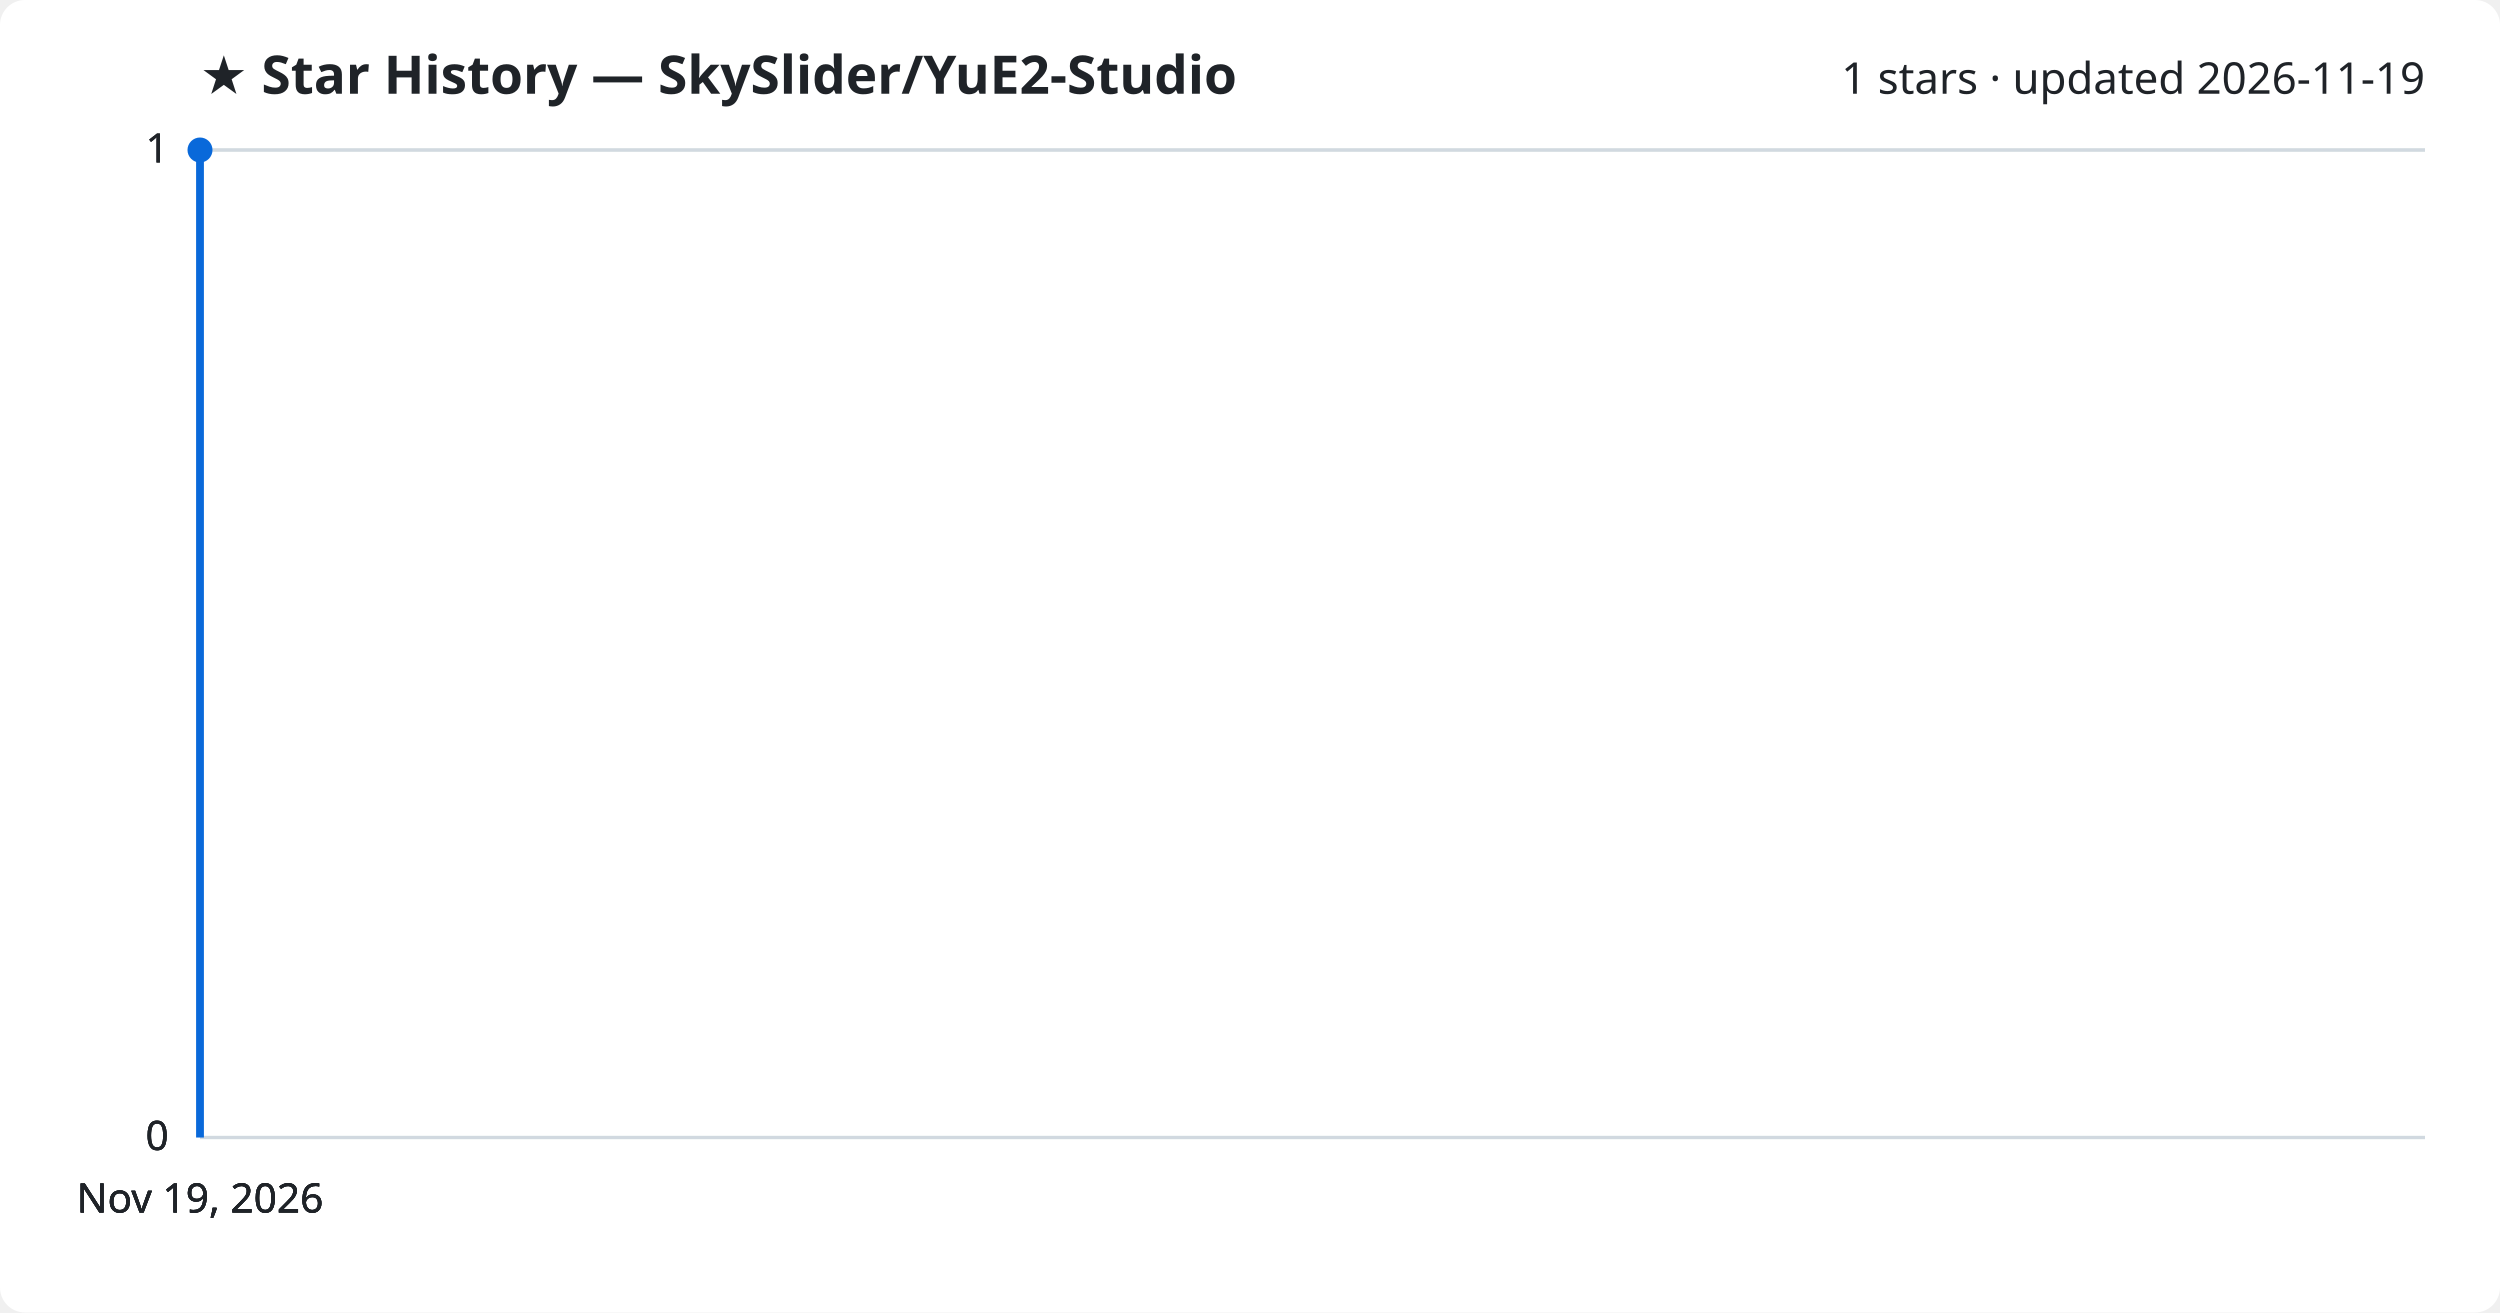
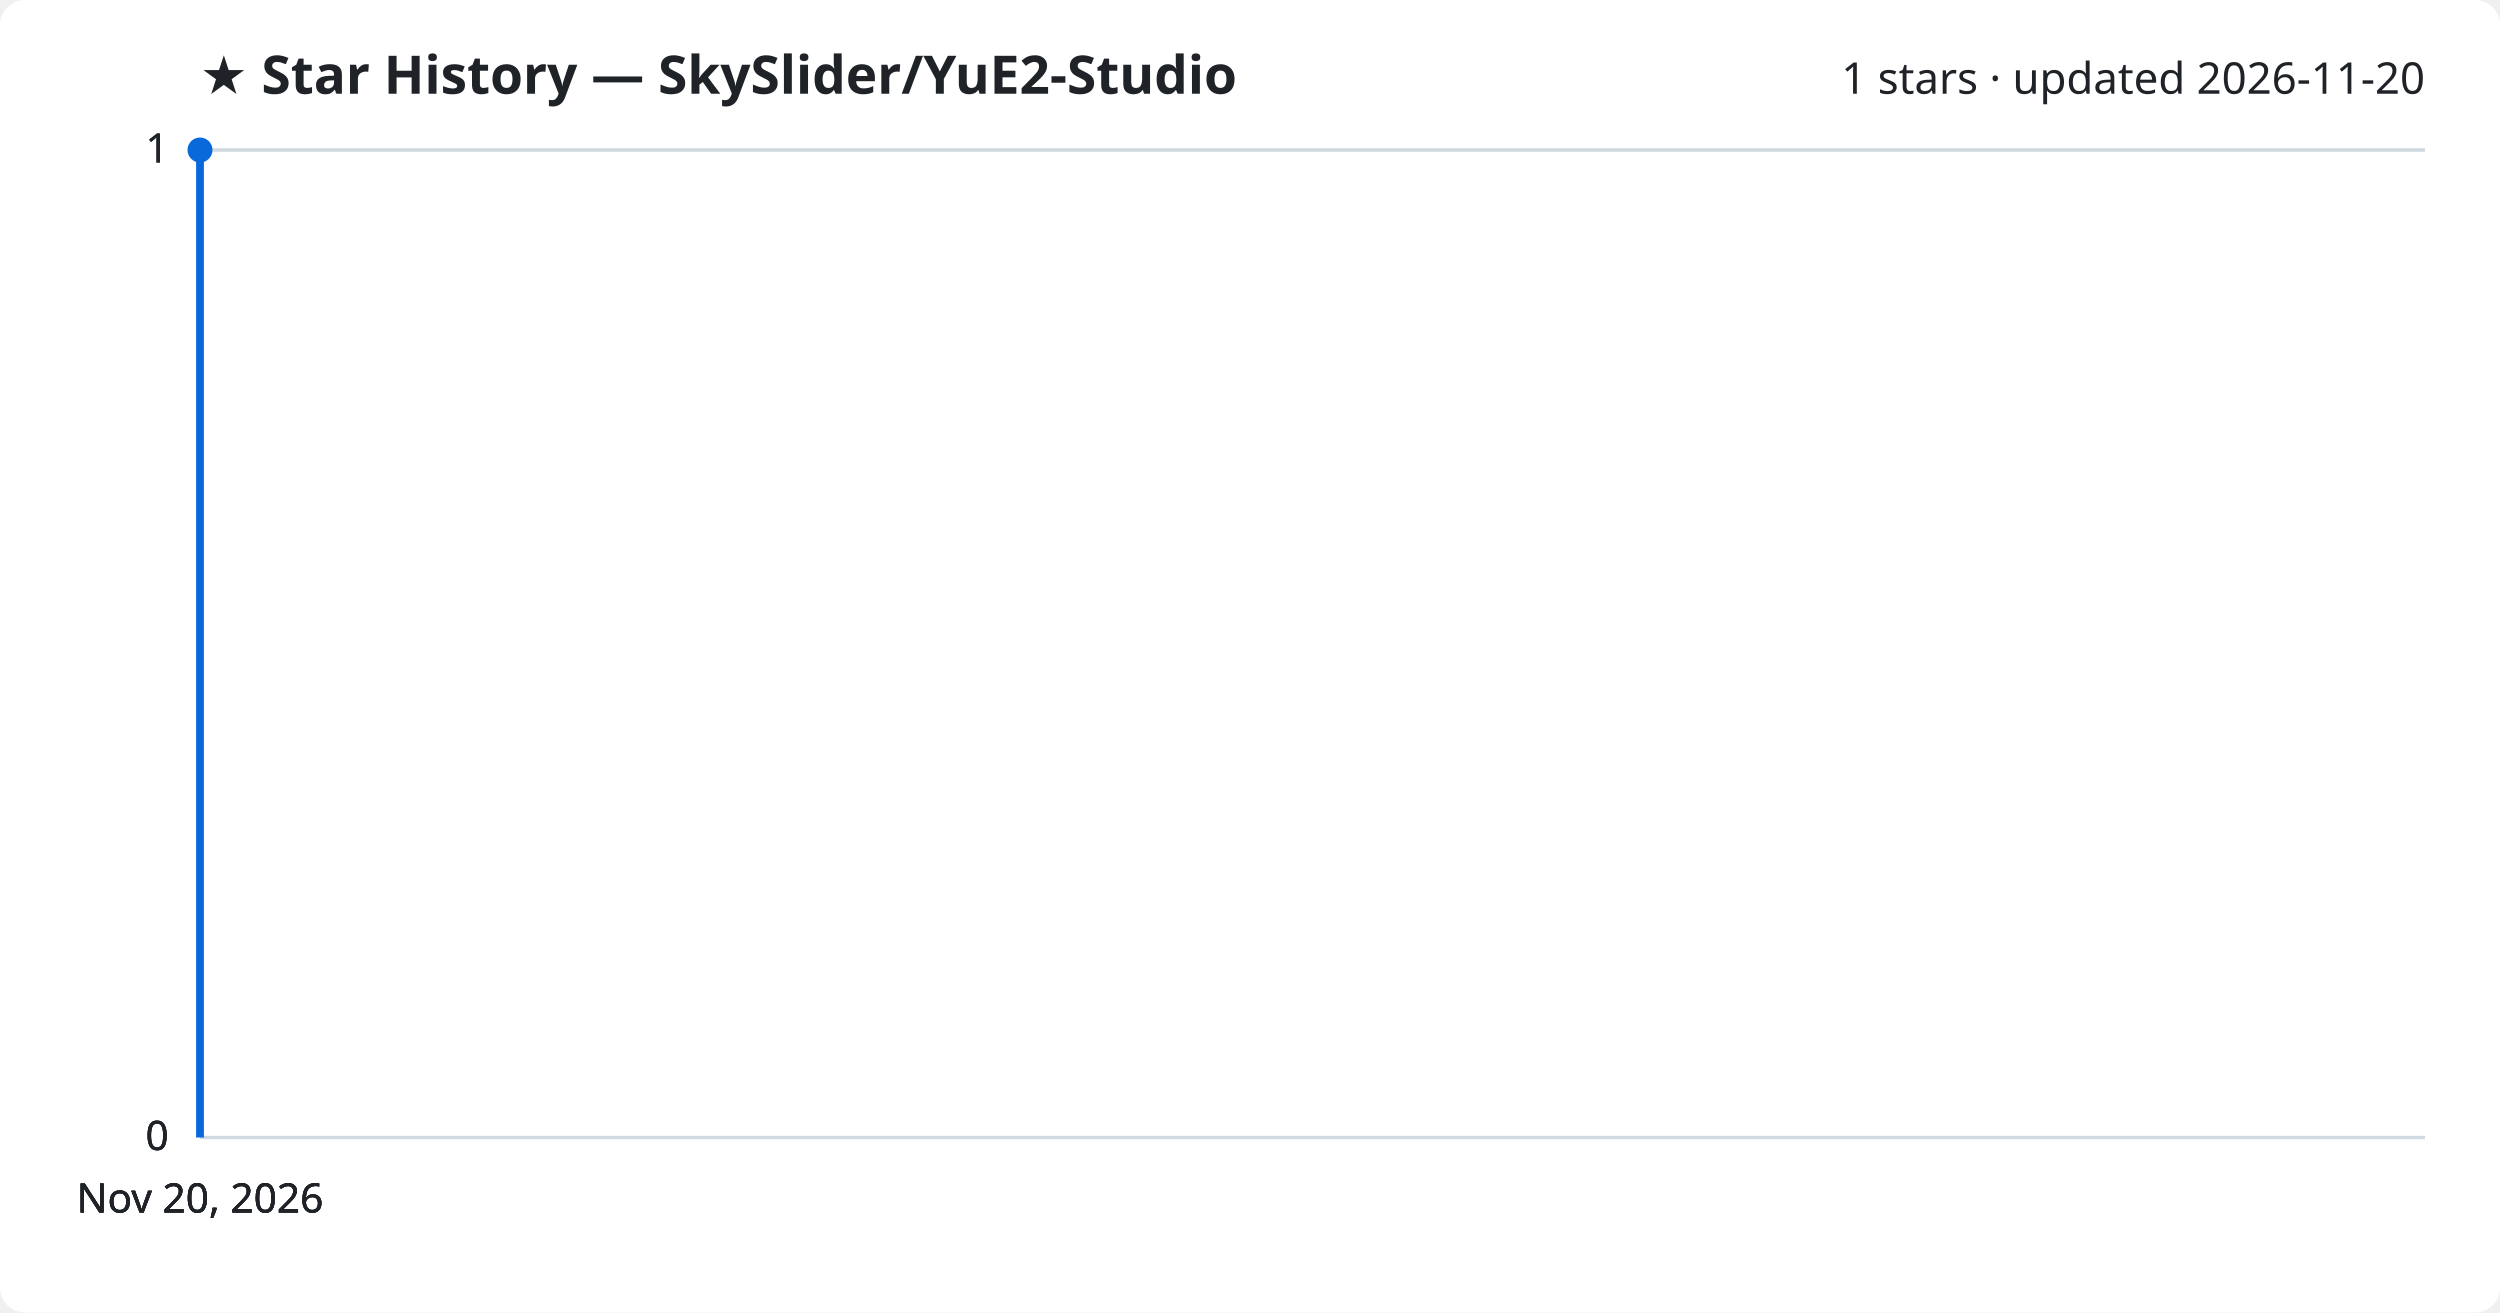
<svg xmlns="http://www.w3.org/2000/svg" viewBox="0 0 800 420" font-family="Segoe UI, sans-serif">
  <rect width="800" height="420" fill="#ffffff" rx="8" />
  <text x="64" y="30" fill="#1f2328" font-size="17" font-weight="700">★ Star History — SkySlider/YuE2-Studio</text>
-   <text x="776" y="30" fill="#1f2328" font-size="14" text-anchor="end">1 stars · updated 2026-11-19</text>
+   <text x="776" y="30" fill="#1f2328" font-size="14" text-anchor="end">1 stars · updated 2026-11-20</text>
  <line x1="64" y1="364.0" x2="776" y2="364.0" stroke="#d1d9e0" stroke-width="1" />
  <text x="54" y="368.0" fill="#1f2328" font-size="13" text-anchor="end">0</text>
  <line x1="64" y1="364.0" x2="776" y2="364.0" stroke="#d1d9e0" stroke-width="1" />
  <text x="54" y="368.0" fill="#1f2328" font-size="13" text-anchor="end">0</text>
  <line x1="64" y1="364.0" x2="776" y2="364.0" stroke="#d1d9e0" stroke-width="1" />
  <text x="54" y="368.0" fill="#1f2328" font-size="13" text-anchor="end">0</text>
  <line x1="64" y1="48.0" x2="776" y2="48.0" stroke="#d1d9e0" stroke-width="1" />
  <text x="54" y="52.0" fill="#1f2328" font-size="13" text-anchor="end">1</text>
  <line x1="64" y1="48.0" x2="776" y2="48.0" stroke="#d1d9e0" stroke-width="1" />
  <text x="54" y="52.0" fill="#1f2328" font-size="13" text-anchor="end">1</text>
  <path d="M64.0,364.0 L64.0,48.0 L64.0,48.0" fill="none" stroke="#0969da" stroke-width="2.5" stroke-linejoin="round" />
  <circle cx="64.0" cy="48.0" r="4" fill="#0969da" />
-   <text x="64.0" y="388" fill="#1f2328" font-size="13" text-anchor="middle">Nov 19, 2026</text>
-   <text x="64.0" y="388" fill="#1f2328" font-size="13" text-anchor="middle">Nov 19, 2026</text>
-   <text x="64.0" y="388" fill="#1f2328" font-size="13" text-anchor="middle">Nov 19, 2026</text>
-   <text x="64.0" y="388" fill="#1f2328" font-size="13" text-anchor="middle">Nov 19, 2026</text>
+   <text x="64.0" y="388" fill="#1f2328" font-size="13" text-anchor="middle">Nov 20, 2026</text>
+   <text x="64.0" y="388" fill="#1f2328" font-size="13" text-anchor="middle">Nov 20, 2026</text>
+   <text x="64.0" y="388" fill="#1f2328" font-size="13" text-anchor="middle">Nov 20, 2026</text>
+   <text x="64.0" y="388" fill="#1f2328" font-size="13" text-anchor="middle">Nov 20, 2026</text>
</svg>
